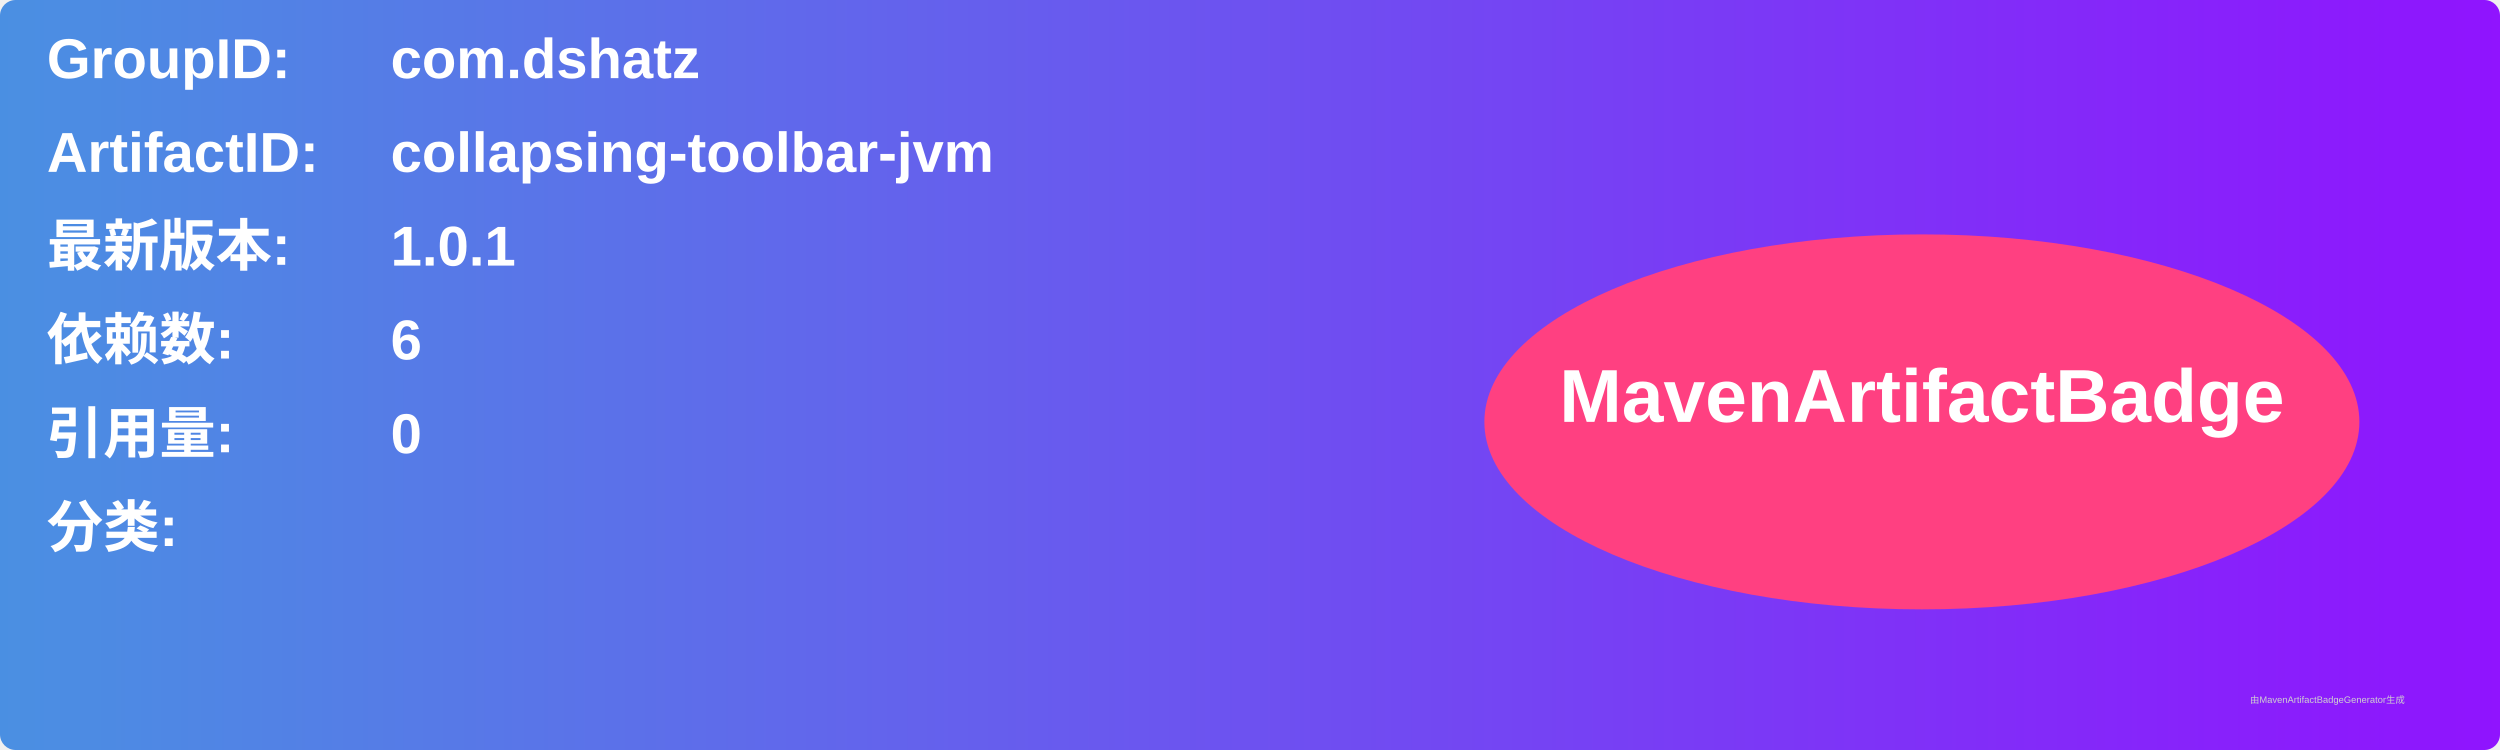
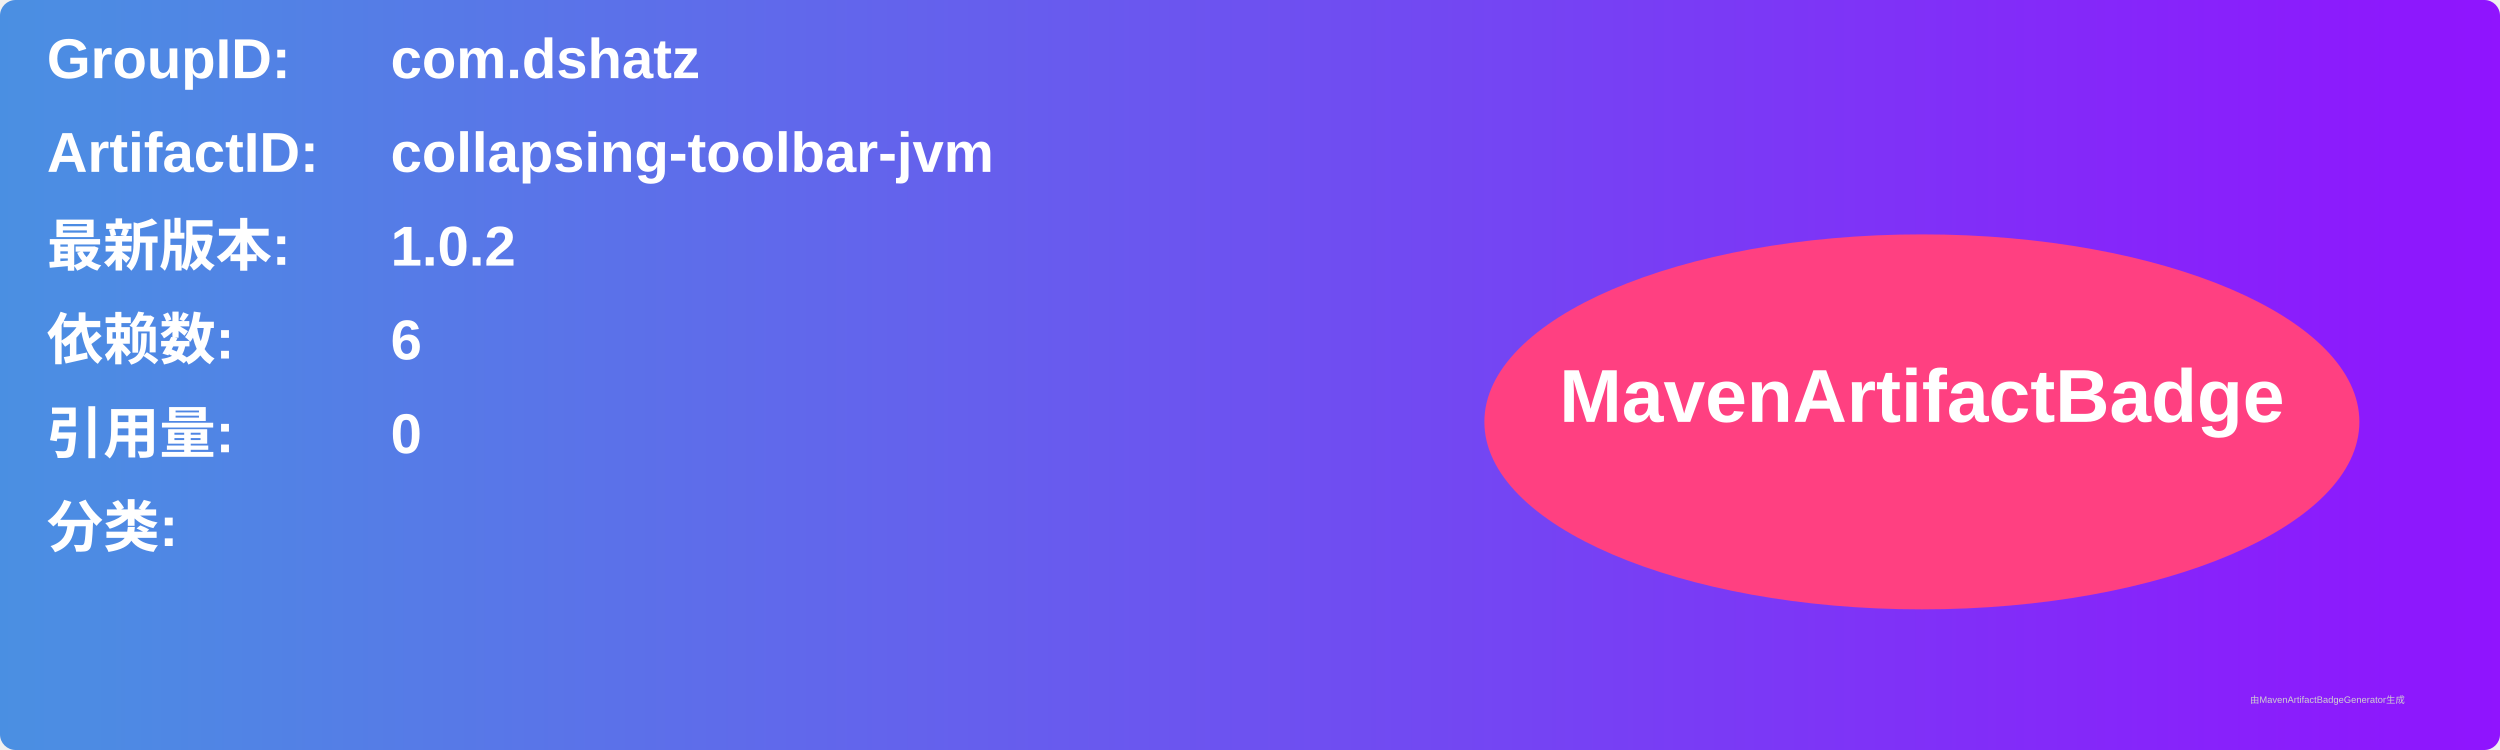
<svg xmlns="http://www.w3.org/2000/svg" width="800" height="240" viewBox="0 0 800 240">
  <linearGradient id="grad" x1="0%" y1="0%" x2="100%" y2="0%">
    <stop offset="0%" stop-color="#4a90e2" />
    <stop offset="100%" stop-color="#9013fe" />
  </linearGradient>
  <rect width="100%" height="100%" rx="5" ry="5" fill="url(#grad)" />
  <g transform="translate(15, 15)">
    <text x="0" y="10" font-family="Arial" font-size="18" fill="white" font-weight="bold" width="260">GroupID:</text>
    <text x="110" y="10" font-family="Arial" font-size="18" fill="white" font-weight="bold" width="460">com.dshatz</text>
    <text x="0" y="40" font-family="Arial" font-size="18" fill="white" font-weight="bold" width="260">ArtifactID:</text>
    <text x="110" y="40" font-family="Arial" font-size="18" fill="white" font-weight="bold" width="460">collapsing-toolbar-jvm</text>
    <text x="0" y="70" font-family="Arial" font-size="18" fill="white" font-weight="bold">最新版本:</text>
    <text x="110" y="70" font-family="Arial" font-size="18" fill="white" font-weight="bold">
-       <tspan font-weight="bold">1.0.1</tspan>
+       <tspan font-weight="bold">1.0.2</tspan>
    </text>
    <text x="0" y="100" font-family="Arial" font-size="18" fill="white" font-weight="bold">依赖数: </text>
    <text x="110" y="100" font-family="Arial" font-size="18" fill="white">
      <tspan font-weight="bold">6</tspan>
    </text>
    <text x="0" y="130" font-family="Arial" font-size="18" fill="white" font-weight="bold">引用量: </text>
    <text x="110" y="130" font-family="Arial" font-size="18" fill="white">
      <tspan font-weight="bold">0</tspan>
    </text>
    <text x="0" y="160" font-family="Arial" font-size="18" fill="white" font-weight="bold">分类:</text>
    <text x="10" y="190" font-family="Arial" font-size="10" fill="white">
      <tspan font-weight="bold" />
    </text>
    <ellipse cx="600" cy="120" rx="140" ry="60" fill="#ff4081" />
    <text x="600" y="120" text-anchor="middle" font-family="Arial" font-size="24" fill="white" font-weight="bold">MavenArtifactBadge</text>
  </g>
  <text x="720" y="225" font-family="Arial" font-size="3" fill="#d0d0d0">由MavenArtifactBadgeGenerator生成</text>
</svg>
